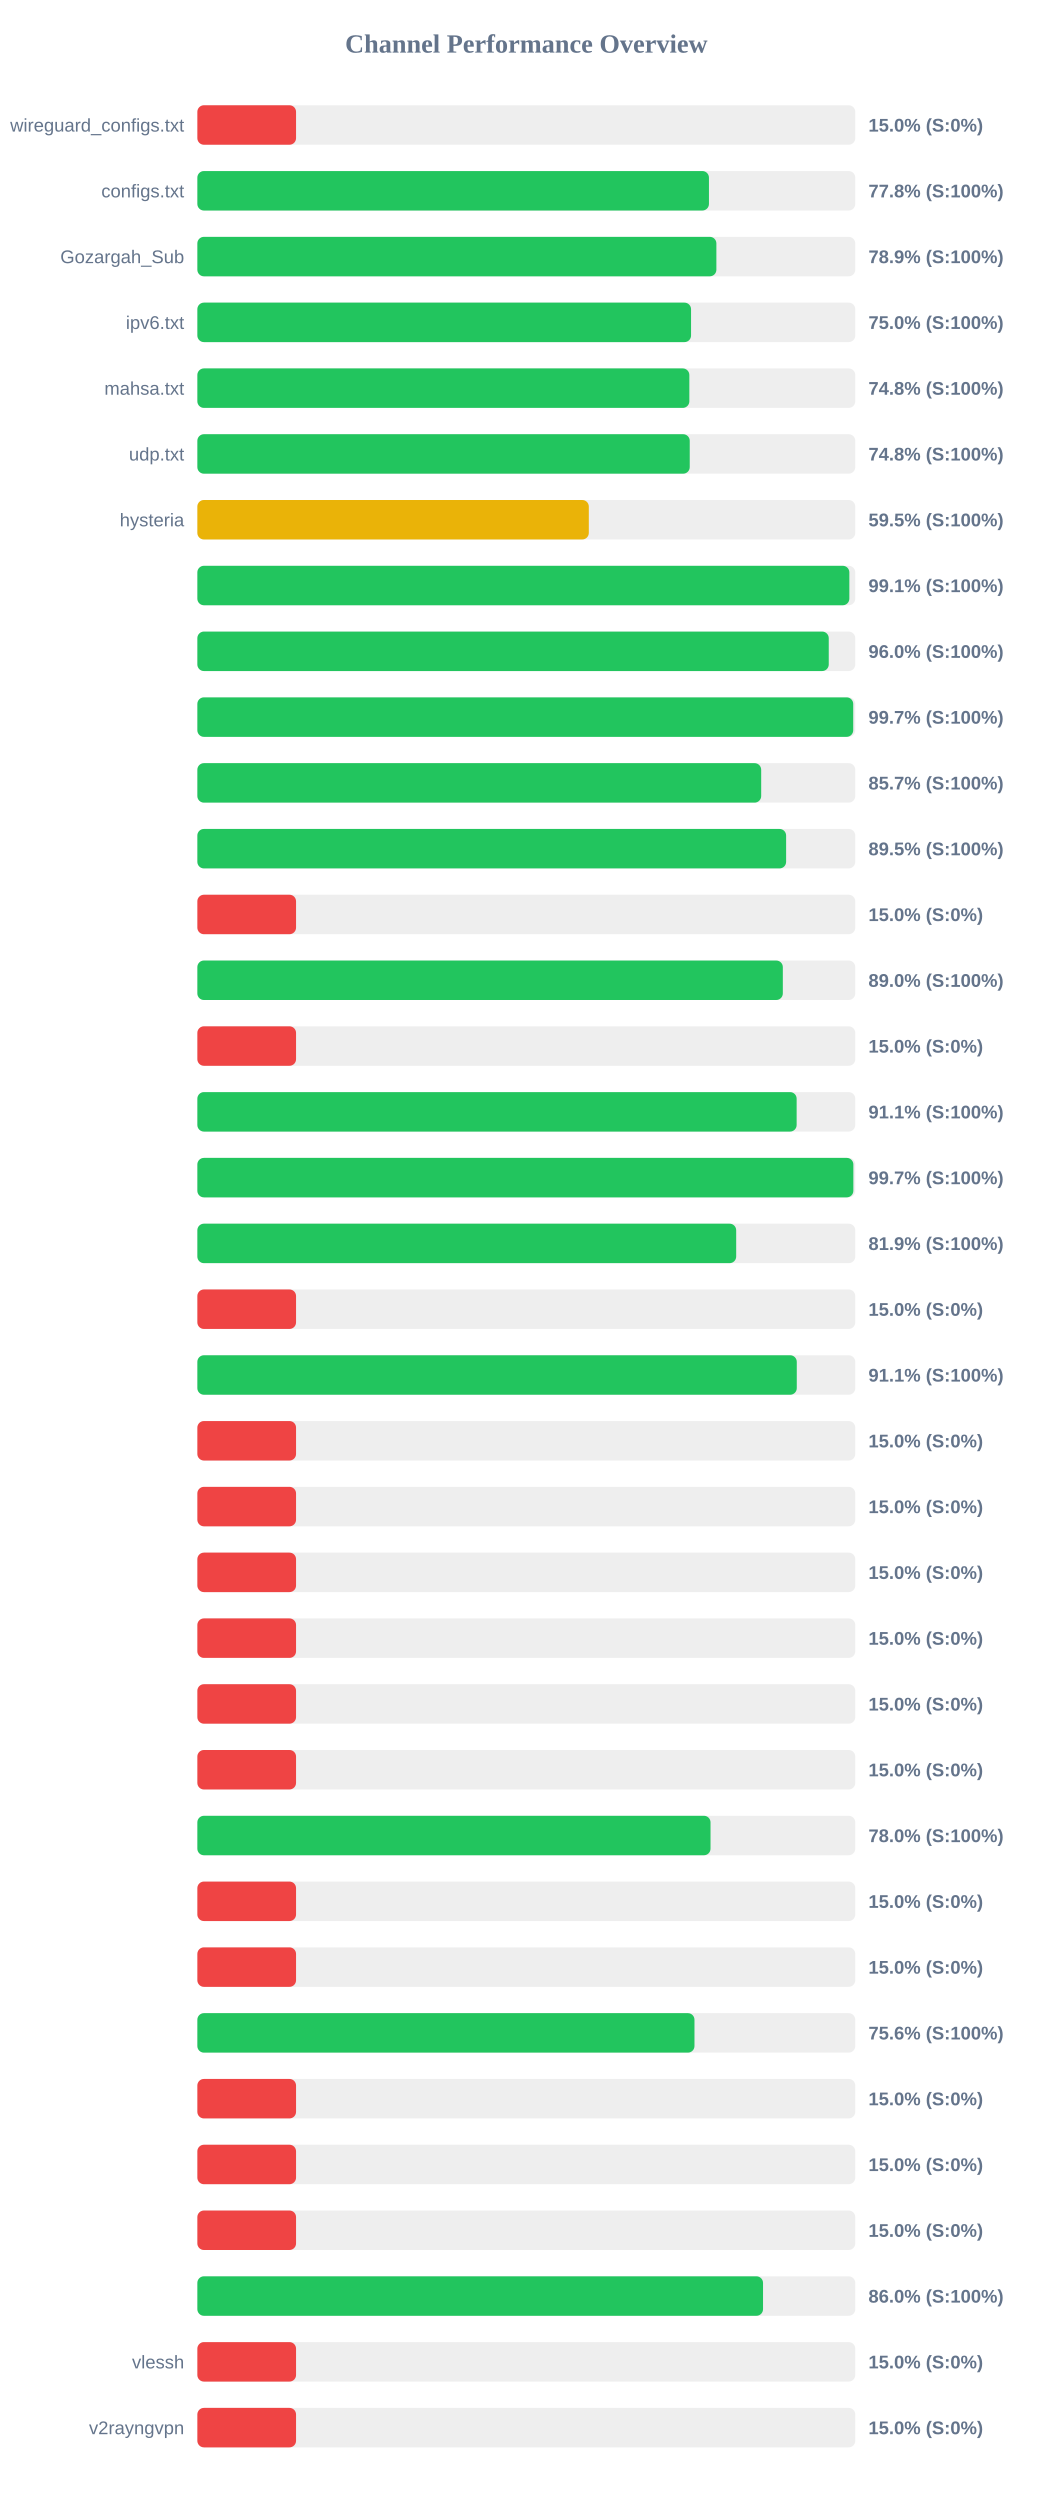
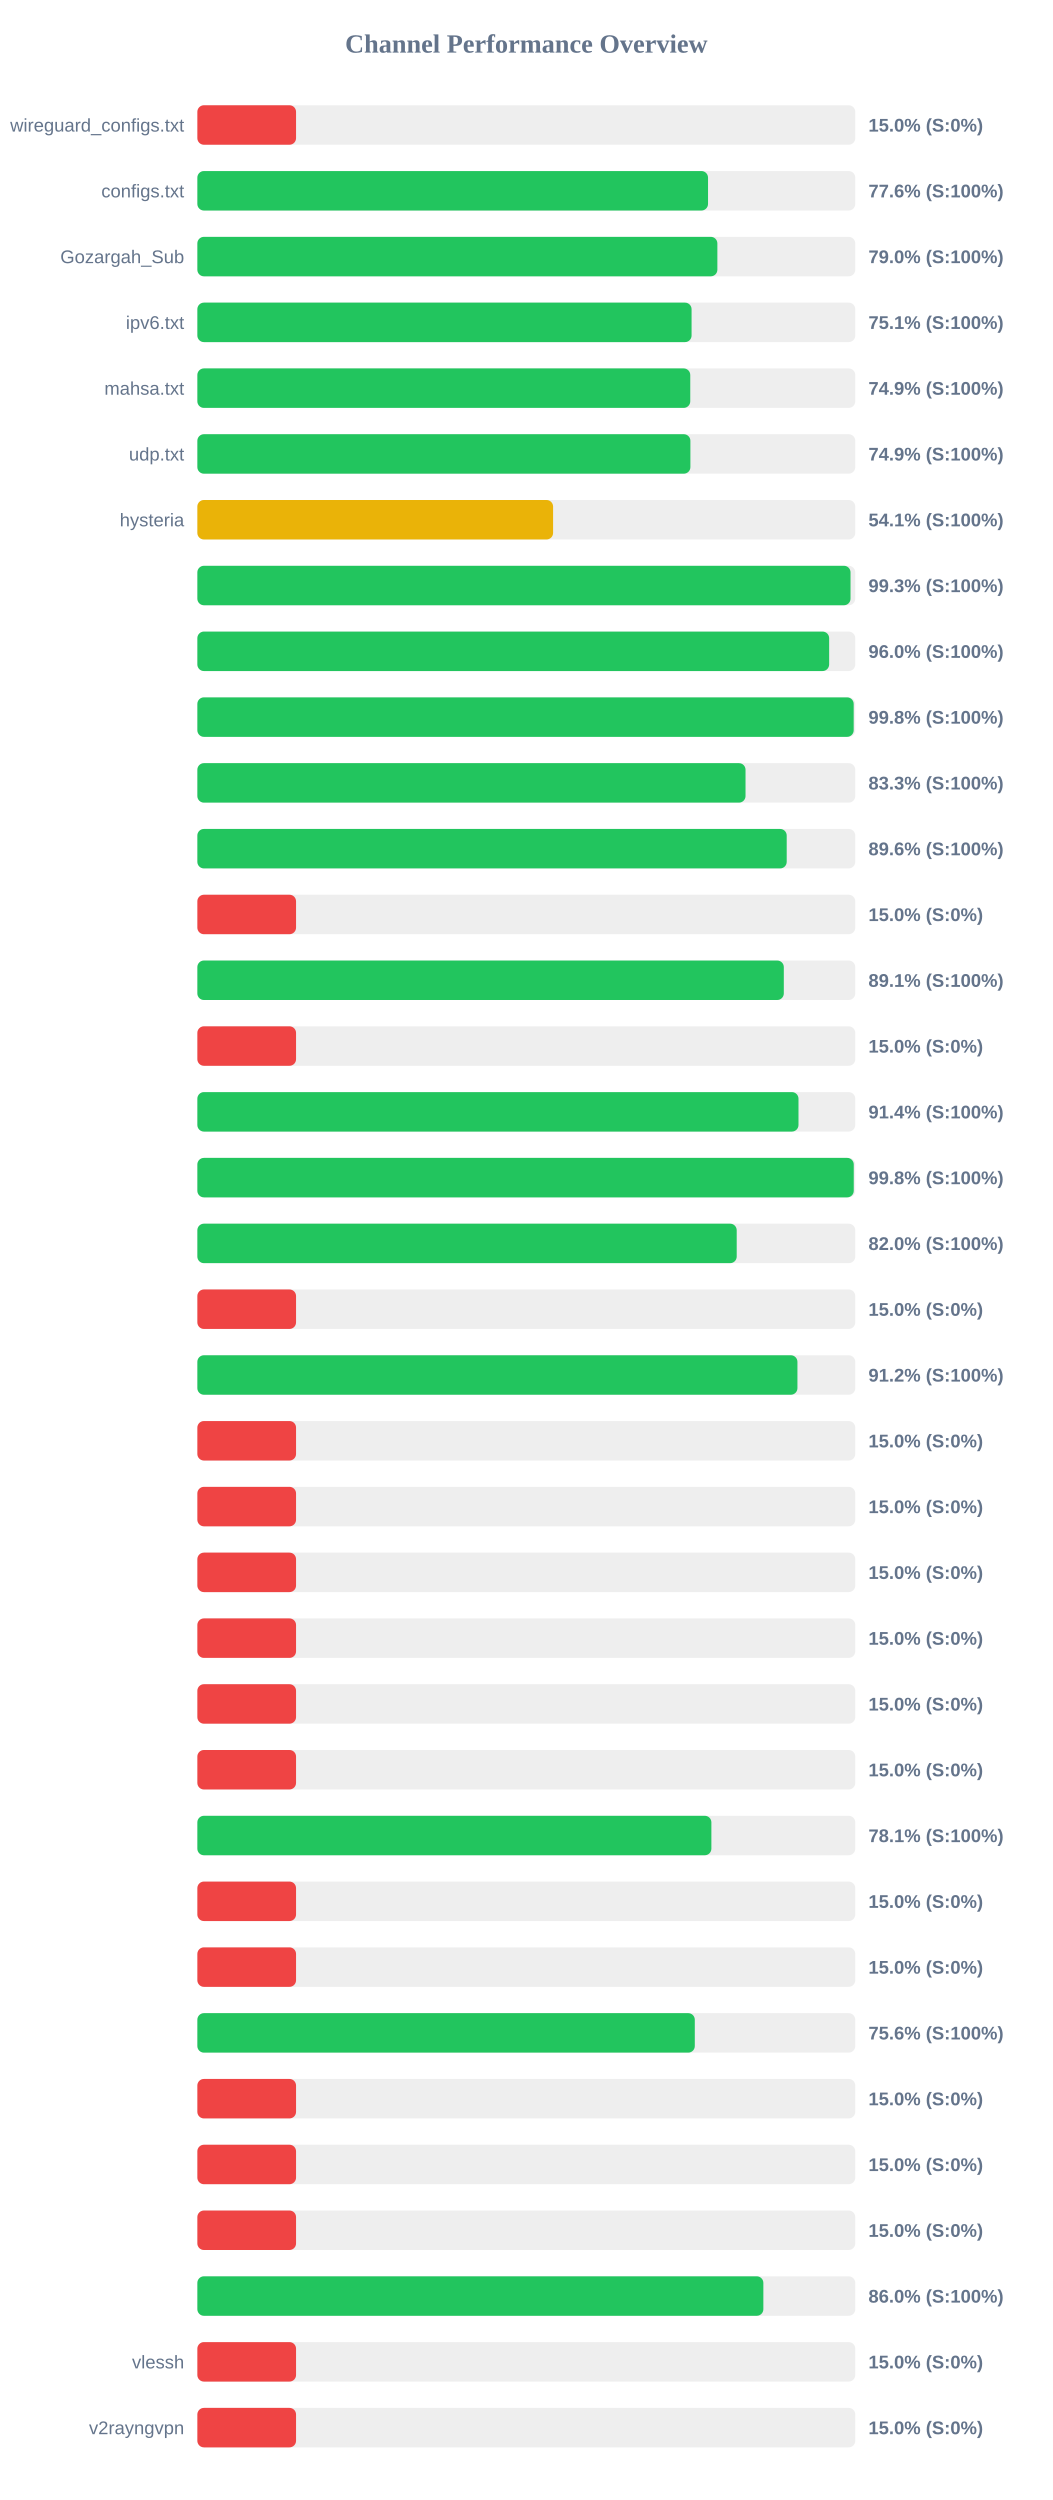
<svg xmlns="http://www.w3.org/2000/svg" width="800" height="1900" version="1.1">
  <style>
        .row { font: 14px Arial; fill: #64748b; }
        .score { font: bold 14px Arial; fill: #64748b; }
    </style>
  <text x="400" y="40" text-anchor="middle" font-size="20px" font-weight="bold" fill="#64748b">Channel Performance Overview</text>
  <rect x="150" y="80" width="500" height="30" fill="#eee" rx="5" />
  <rect x="150" y="80" width="75.0" height="30" fill="#ef4444" rx="5" />
  <text x="140" y="100" text-anchor="end" class="row">wireguard_configs.txt</text>
  <text x="660" y="100" text-anchor="start" class="score">15.0% (S:0%)</text>
  <rect x="150" y="130" width="500" height="30" fill="#eee" rx="5" />
-   <rect x="150" y="130" width="388.8" height="30" fill="#22c55e" rx="5" />
+   <rect x="150" y="130" width="388.1" height="30" fill="#22c55e" rx="5" />
  <text x="140" y="150" text-anchor="end" class="row">configs.txt</text>
-   <text x="660" y="150" text-anchor="start" class="score">77.8% (S:100%)</text>
+   <text x="660" y="150" text-anchor="start" class="score">77.6% (S:100%)</text>
  <rect x="150" y="180" width="500" height="30" fill="#eee" rx="5" />
-   <rect x="150" y="180" width="394.45" height="30" fill="#22c55e" rx="5" />
+   <rect x="150" y="180" width="395.2" height="30" fill="#22c55e" rx="5" />
  <text x="140" y="200" text-anchor="end" class="row">Gozargah_Sub</text>
-   <text x="660" y="200" text-anchor="start" class="score">78.9% (S:100%)</text>
+   <text x="660" y="200" text-anchor="start" class="score">79.0% (S:100%)</text>
  <rect x="150" y="230" width="500" height="30" fill="#eee" rx="5" />
-   <rect x="150" y="230" width="375.2" height="30" fill="#22c55e" rx="5" />
+   <rect x="150" y="230" width="375.6" height="30" fill="#22c55e" rx="5" />
  <text x="140" y="250" text-anchor="end" class="row">ipv6.txt</text>
-   <text x="660" y="250" text-anchor="start" class="score">75.0% (S:100%)</text>
+   <text x="660" y="250" text-anchor="start" class="score">75.1% (S:100%)</text>
  <rect x="150" y="280" width="500" height="30" fill="#eee" rx="5" />
-   <rect x="150" y="280" width="373.9" height="30" fill="#22c55e" rx="5" />
+   <rect x="150" y="280" width="374.6" height="30" fill="#22c55e" rx="5" />
  <text x="140" y="300" text-anchor="end" class="row">mahsa.txt</text>
-   <text x="660" y="300" text-anchor="start" class="score">74.8% (S:100%)</text>
+   <text x="660" y="300" text-anchor="start" class="score">74.9% (S:100%)</text>
  <rect x="150" y="330" width="500" height="30" fill="#eee" rx="5" />
-   <rect x="150" y="330" width="374.2" height="30" fill="#22c55e" rx="5" />
+   <rect x="150" y="330" width="374.7" height="30" fill="#22c55e" rx="5" />
  <text x="140" y="350" text-anchor="end" class="row">udp.txt</text>
-   <text x="660" y="350" text-anchor="start" class="score">74.8% (S:100%)</text>
+   <text x="660" y="350" text-anchor="start" class="score">74.9% (S:100%)</text>
  <rect x="150" y="380" width="500" height="30" fill="#eee" rx="5" />
-   <rect x="150" y="380" width="297.5" height="30" fill="#eab308" rx="5" />
+   <rect x="150" y="380" width="270.35" height="30" fill="#eab308" rx="5" />
  <text x="140" y="400" text-anchor="end" class="row">hysteria</text>
-   <text x="660" y="400" text-anchor="start" class="score">59.5% (S:100%)</text>
+   <text x="660" y="400" text-anchor="start" class="score">54.1% (S:100%)</text>
  <rect x="150" y="430" width="500" height="30" fill="#eee" rx="5" />
-   <rect x="150" y="430" width="495.5" height="30" fill="#22c55e" rx="5" />
+   <rect x="150" y="430" width="496.4" height="30" fill="#22c55e" rx="5" />
  <text x="140" y="450" text-anchor="end" class="row" />
-   <text x="660" y="450" text-anchor="start" class="score">99.1% (S:100%)</text>
+   <text x="660" y="450" text-anchor="start" class="score">99.3% (S:100%)</text>
  <rect x="150" y="480" width="500" height="30" fill="#eee" rx="5" />
-   <rect x="150" y="480" width="479.85" height="30" fill="#22c55e" rx="5" />
+   <rect x="150" y="480" width="480.15" height="30" fill="#22c55e" rx="5" />
  <text x="140" y="500" text-anchor="end" class="row" />
  <text x="660" y="500" text-anchor="start" class="score">96.0% (S:100%)</text>
  <rect x="150" y="530" width="500" height="30" fill="#eee" rx="5" />
-   <rect x="150" y="530" width="498.45" height="30" fill="#22c55e" rx="5" />
+   <rect x="150" y="530" width="498.8" height="30" fill="#22c55e" rx="5" />
  <text x="140" y="550" text-anchor="end" class="row" />
-   <text x="660" y="550" text-anchor="start" class="score">99.7% (S:100%)</text>
+   <text x="660" y="550" text-anchor="start" class="score">99.8% (S:100%)</text>
  <rect x="150" y="580" width="500" height="30" fill="#eee" rx="5" />
-   <rect x="150" y="580" width="428.5" height="30" fill="#22c55e" rx="5" />
+   <rect x="150" y="580" width="416.6" height="30" fill="#22c55e" rx="5" />
  <text x="140" y="600" text-anchor="end" class="row" />
-   <text x="660" y="600" text-anchor="start" class="score">85.7% (S:100%)</text>
+   <text x="660" y="600" text-anchor="start" class="score">83.3% (S:100%)</text>
  <rect x="150" y="630" width="500" height="30" fill="#eee" rx="5" />
-   <rect x="150" y="630" width="447.45" height="30" fill="#22c55e" rx="5" />
+   <rect x="150" y="630" width="447.9" height="30" fill="#22c55e" rx="5" />
  <text x="140" y="650" text-anchor="end" class="row" />
-   <text x="660" y="650" text-anchor="start" class="score">89.5% (S:100%)</text>
+   <text x="660" y="650" text-anchor="start" class="score">89.6% (S:100%)</text>
  <rect x="150" y="680" width="500" height="30" fill="#eee" rx="5" />
  <rect x="150" y="680" width="75.0" height="30" fill="#ef4444" rx="5" />
  <text x="140" y="700" text-anchor="end" class="row" />
  <text x="660" y="700" text-anchor="start" class="score">15.0% (S:0%)</text>
  <rect x="150" y="730" width="500" height="30" fill="#eee" rx="5" />
-   <rect x="150" y="730" width="444.95" height="30" fill="#22c55e" rx="5" />
+   <rect x="150" y="730" width="445.7" height="30" fill="#22c55e" rx="5" />
  <text x="140" y="750" text-anchor="end" class="row" />
-   <text x="660" y="750" text-anchor="start" class="score">89.0% (S:100%)</text>
+   <text x="660" y="750" text-anchor="start" class="score">89.1% (S:100%)</text>
  <rect x="150" y="780" width="500" height="30" fill="#eee" rx="5" />
  <rect x="150" y="780" width="75.0" height="30" fill="#ef4444" rx="5" />
  <text x="140" y="800" text-anchor="end" class="row" />
  <text x="660" y="800" text-anchor="start" class="score">15.0% (S:0%)</text>
  <rect x="150" y="830" width="500" height="30" fill="#eee" rx="5" />
-   <rect x="150" y="830" width="455.45" height="30" fill="#22c55e" rx="5" />
+   <rect x="150" y="830" width="456.85" height="30" fill="#22c55e" rx="5" />
  <text x="140" y="850" text-anchor="end" class="row" />
-   <text x="660" y="850" text-anchor="start" class="score">91.1% (S:100%)</text>
+   <text x="660" y="850" text-anchor="start" class="score">91.4% (S:100%)</text>
  <rect x="150" y="880" width="500" height="30" fill="#eee" rx="5" />
-   <rect x="150" y="880" width="498.55" height="30" fill="#22c55e" rx="5" />
+   <rect x="150" y="880" width="498.85" height="30" fill="#22c55e" rx="5" />
  <text x="140" y="900" text-anchor="end" class="row" />
-   <text x="660" y="900" text-anchor="start" class="score">99.7% (S:100%)</text>
+   <text x="660" y="900" text-anchor="start" class="score">99.8% (S:100%)</text>
  <rect x="150" y="930" width="500" height="30" fill="#eee" rx="5" />
-   <rect x="150" y="930" width="409.5" height="30" fill="#22c55e" rx="5" />
+   <rect x="150" y="930" width="409.9" height="30" fill="#22c55e" rx="5" />
  <text x="140" y="950" text-anchor="end" class="row" />
-   <text x="660" y="950" text-anchor="start" class="score">81.9% (S:100%)</text>
+   <text x="660" y="950" text-anchor="start" class="score">82.0% (S:100%)</text>
  <rect x="150" y="980" width="500" height="30" fill="#eee" rx="5" />
  <rect x="150" y="980" width="75.0" height="30" fill="#ef4444" rx="5" />
  <text x="140" y="1000" text-anchor="end" class="row" />
  <text x="660" y="1000" text-anchor="start" class="score">15.0% (S:0%)</text>
  <rect x="150" y="1030" width="500" height="30" fill="#eee" rx="5" />
-   <rect x="150" y="1030" width="455.55" height="30" fill="#22c55e" rx="5" />
+   <rect x="150" y="1030" width="456.05" height="30" fill="#22c55e" rx="5" />
  <text x="140" y="1050" text-anchor="end" class="row" />
-   <text x="660" y="1050" text-anchor="start" class="score">91.1% (S:100%)</text>
+   <text x="660" y="1050" text-anchor="start" class="score">91.2% (S:100%)</text>
  <rect x="150" y="1080" width="500" height="30" fill="#eee" rx="5" />
  <rect x="150" y="1080" width="75.0" height="30" fill="#ef4444" rx="5" />
  <text x="140" y="1100" text-anchor="end" class="row" />
  <text x="660" y="1100" text-anchor="start" class="score">15.0% (S:0%)</text>
  <rect x="150" y="1130" width="500" height="30" fill="#eee" rx="5" />
  <rect x="150" y="1130" width="75.0" height="30" fill="#ef4444" rx="5" />
  <text x="140" y="1150" text-anchor="end" class="row" />
  <text x="660" y="1150" text-anchor="start" class="score">15.0% (S:0%)</text>
  <rect x="150" y="1180" width="500" height="30" fill="#eee" rx="5" />
  <rect x="150" y="1180" width="75.0" height="30" fill="#ef4444" rx="5" />
  <text x="140" y="1200" text-anchor="end" class="row" />
  <text x="660" y="1200" text-anchor="start" class="score">15.0% (S:0%)</text>
  <rect x="150" y="1230" width="500" height="30" fill="#eee" rx="5" />
  <rect x="150" y="1230" width="75.0" height="30" fill="#ef4444" rx="5" />
  <text x="140" y="1250" text-anchor="end" class="row" />
  <text x="660" y="1250" text-anchor="start" class="score">15.0% (S:0%)</text>
  <rect x="150" y="1280" width="500" height="30" fill="#eee" rx="5" />
  <rect x="150" y="1280" width="75.0" height="30" fill="#ef4444" rx="5" />
  <text x="140" y="1300" text-anchor="end" class="row" />
  <text x="660" y="1300" text-anchor="start" class="score">15.0% (S:0%)</text>
  <rect x="150" y="1330" width="500" height="30" fill="#eee" rx="5" />
  <rect x="150" y="1330" width="75.0" height="30" fill="#ef4444" rx="5" />
  <text x="140" y="1350" text-anchor="end" class="row" />
  <text x="660" y="1350" text-anchor="start" class="score">15.0% (S:0%)</text>
  <rect x="150" y="1380" width="500" height="30" fill="#eee" rx="5" />
-   <rect x="150" y="1380" width="390.0" height="30" fill="#22c55e" rx="5" />
+   <rect x="150" y="1380" width="390.65" height="30" fill="#22c55e" rx="5" />
  <text x="140" y="1400" text-anchor="end" class="row" />
-   <text x="660" y="1400" text-anchor="start" class="score">78.0% (S:100%)</text>
+   <text x="660" y="1400" text-anchor="start" class="score">78.1% (S:100%)</text>
  <rect x="150" y="1430" width="500" height="30" fill="#eee" rx="5" />
  <rect x="150" y="1430" width="75.0" height="30" fill="#ef4444" rx="5" />
  <text x="140" y="1450" text-anchor="end" class="row" />
  <text x="660" y="1450" text-anchor="start" class="score">15.0% (S:0%)</text>
  <rect x="150" y="1480" width="500" height="30" fill="#eee" rx="5" />
  <rect x="150" y="1480" width="75.0" height="30" fill="#ef4444" rx="5" />
  <text x="140" y="1500" text-anchor="end" class="row" />
  <text x="660" y="1500" text-anchor="start" class="score">15.0% (S:0%)</text>
  <rect x="150" y="1530" width="500" height="30" fill="#eee" rx="5" />
-   <rect x="150" y="1530" width="377.8" height="30" fill="#22c55e" rx="5" />
+   <rect x="150" y="1530" width="378.05" height="30" fill="#22c55e" rx="5" />
  <text x="140" y="1550" text-anchor="end" class="row" />
  <text x="660" y="1550" text-anchor="start" class="score">75.6% (S:100%)</text>
  <rect x="150" y="1580" width="500" height="30" fill="#eee" rx="5" />
  <rect x="150" y="1580" width="75.0" height="30" fill="#ef4444" rx="5" />
  <text x="140" y="1600" text-anchor="end" class="row" />
  <text x="660" y="1600" text-anchor="start" class="score">15.0% (S:0%)</text>
  <rect x="150" y="1630" width="500" height="30" fill="#eee" rx="5" />
  <rect x="150" y="1630" width="75.0" height="30" fill="#ef4444" rx="5" />
  <text x="140" y="1650" text-anchor="end" class="row" />
  <text x="660" y="1650" text-anchor="start" class="score">15.0% (S:0%)</text>
  <rect x="150" y="1680" width="500" height="30" fill="#eee" rx="5" />
  <rect x="150" y="1680" width="75.0" height="30" fill="#ef4444" rx="5" />
  <text x="140" y="1700" text-anchor="end" class="row" />
  <text x="660" y="1700" text-anchor="start" class="score">15.0% (S:0%)</text>
  <rect x="150" y="1730" width="500" height="30" fill="#eee" rx="5" />
-   <rect x="150" y="1730" width="429.9" height="30" fill="#22c55e" rx="5" />
+   <rect x="150" y="1730" width="430.15" height="30" fill="#22c55e" rx="5" />
  <text x="140" y="1750" text-anchor="end" class="row" />
  <text x="660" y="1750" text-anchor="start" class="score">86.0% (S:100%)</text>
  <rect x="150" y="1780" width="500" height="30" fill="#eee" rx="5" />
  <rect x="150" y="1780" width="75.0" height="30" fill="#ef4444" rx="5" />
  <text x="140" y="1800" text-anchor="end" class="row">vlessh</text>
  <text x="660" y="1800" text-anchor="start" class="score">15.0% (S:0%)</text>
  <rect x="150" y="1830" width="500" height="30" fill="#eee" rx="5" />
  <rect x="150" y="1830" width="75.0" height="30" fill="#ef4444" rx="5" />
  <text x="140" y="1850" text-anchor="end" class="row">v2rayngvpn</text>
  <text x="660" y="1850" text-anchor="start" class="score">15.0% (S:0%)</text>
</svg>
